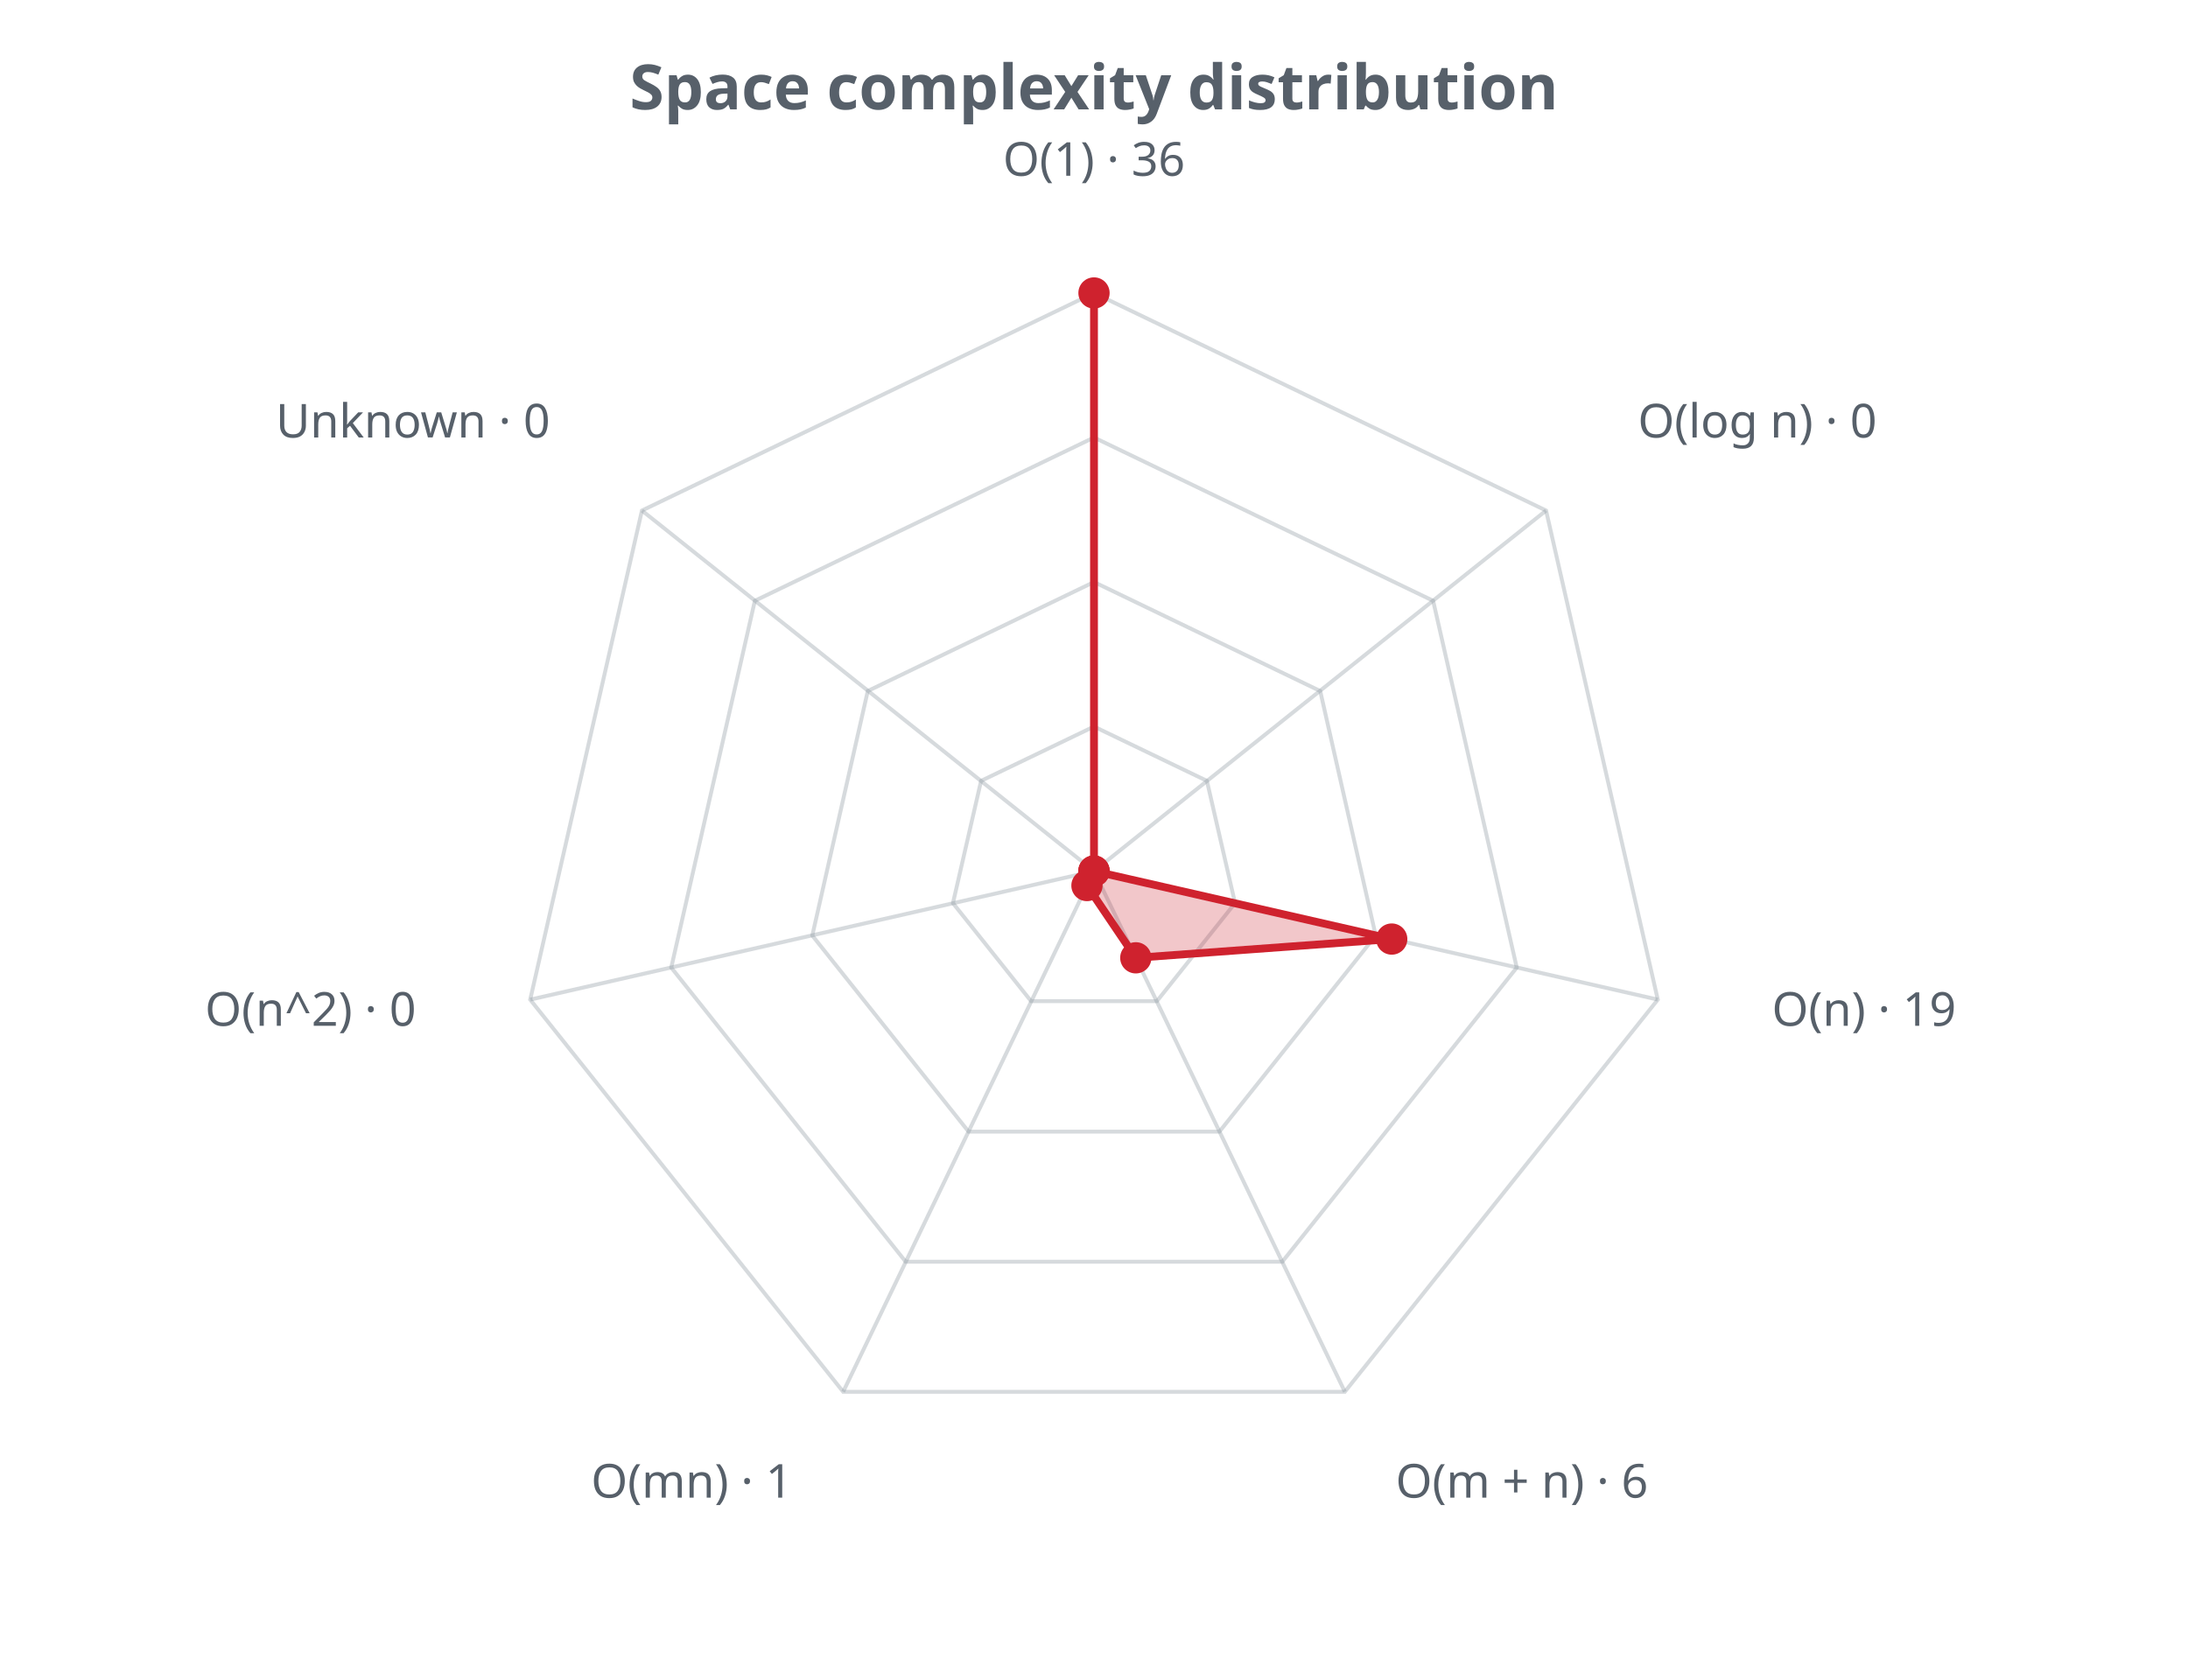
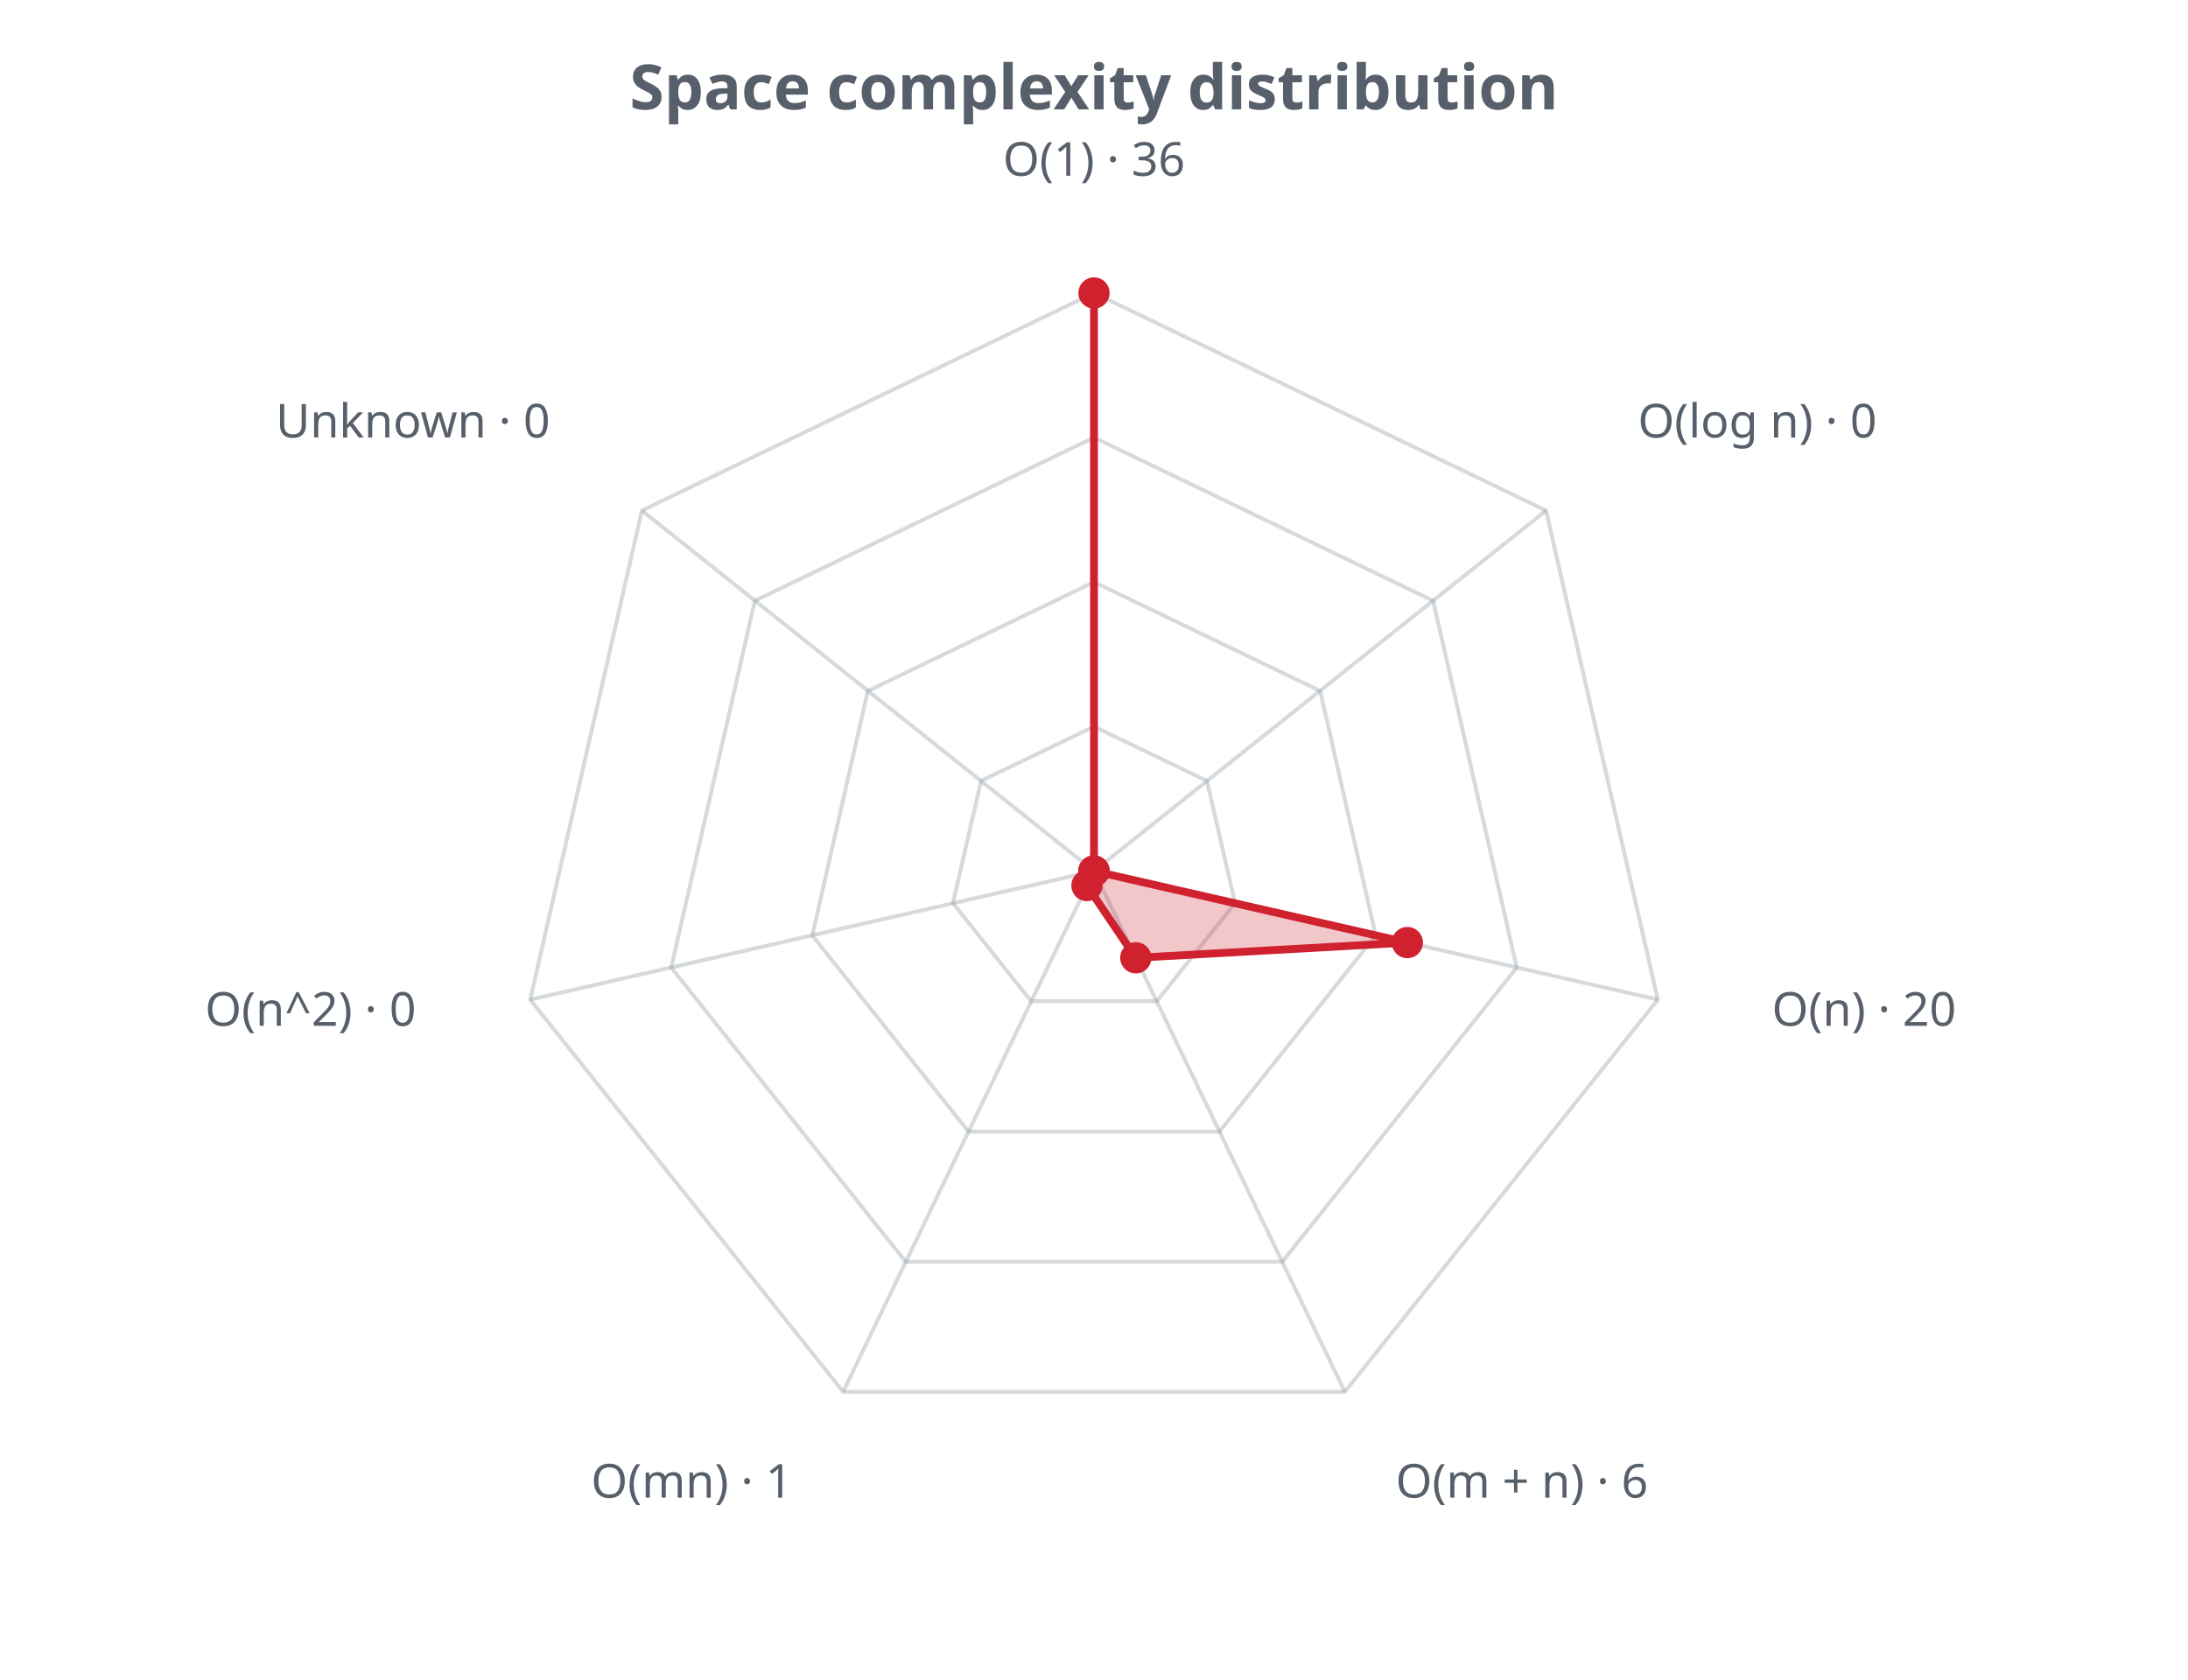
<svg xmlns="http://www.w3.org/2000/svg" width="560" height="430" viewBox="0 0 560 430" role="img">
  <defs>
    <style>.t{fill:#57606a;font-family:sans-serif}.g{stroke:#8b949e;stroke-opacity:.35;fill:none}@media (prefers-color-scheme: dark){.t{fill:#c9d1d9}.g{stroke:#8b949e}</style>
  </defs>
  <text class="t" x="280.0" y="28" text-anchor="middle" font-size="16" font-weight="bold">Space complexity distribution</text>
  <polygon class="g" stroke-width="1" points="280.0,186.0 308.9,199.9 316.1,231.2 296.1,256.3 263.9,256.3 243.9,231.2 251.1,199.9" />
  <polygon class="g" stroke-width="1" points="280.0,149.0 337.9,176.9 352.1,239.5 312.1,289.7 247.9,289.7 207.9,239.5 222.1,176.9" />
  <polygon class="g" stroke-width="1" points="280.0,112.0 366.8,153.8 388.2,247.7 328.2,323.0 231.8,323.0 171.8,247.7 193.2,153.8" />
  <polygon class="g" stroke-width="1" points="280.0,75.0 395.7,130.7 424.3,255.9 344.2,356.3 215.8,356.3 135.7,255.9 164.3,130.7" />
  <line class="g" x1="280.0" y1="223.0" x2="280.0" y2="75.0" />
  <line class="g" x1="280.0" y1="223.0" x2="395.7" y2="130.7" />
  <line class="g" x1="280.0" y1="223.0" x2="424.3" y2="255.9" />
  <line class="g" x1="280.0" y1="223.0" x2="344.2" y2="356.3" />
  <line class="g" x1="280.0" y1="223.0" x2="215.8" y2="356.3" />
  <line class="g" x1="280.0" y1="223.0" x2="135.7" y2="255.9" />
  <line class="g" x1="280.0" y1="223.0" x2="164.3" y2="130.7" />
-   <polygon points="280.0,75.0 280.0,223.0 356.2,240.4 290.7,245.2 278.2,226.7 280.0,223.0 280.0,223.0" fill="#cf222e" fill-opacity="0.25" stroke="#cf222e" stroke-width="2" />
+   <polygon points="280.0,75.0 280.0,223.0 360.2,241.3 290.7,245.2 278.2,226.7 280.0,223.0 280.0,223.0" fill="#cf222e" fill-opacity="0.25" stroke="#cf222e" stroke-width="2" />
  <circle cx="280.0" cy="75.0" r="4" fill="#cf222e" />
  <circle cx="280.0" cy="223.0" r="4" fill="#cf222e" />
-   <circle cx="356.2" cy="240.4" r="4" fill="#cf222e" />
+   <circle cx="360.2" cy="241.3" r="4" fill="#cf222e" />
  <circle cx="290.7" cy="245.2" r="4" fill="#cf222e" />
  <circle cx="278.2" cy="226.7" r="4" fill="#cf222e" />
  <circle cx="280.0" cy="223.0" r="4" fill="#cf222e" />
  <circle cx="280.0" cy="223.0" r="4" fill="#cf222e" />
  <text class="t" x="280.0" y="45.0" text-anchor="middle" font-size="12">O(1) · 36</text>
  <text class="t" x="419.2" y="112.0" text-anchor="start" font-size="12">O(log n) · 0</text>
-   <text class="t" x="453.5" y="262.6" text-anchor="start" font-size="12">O(n) · 19</text>
+   <text class="t" x="453.5" y="262.6" text-anchor="start" font-size="12">O(n) · 20</text>
  <text class="t" x="357.2" y="383.4" text-anchor="start" font-size="12">O(m + n) · 6</text>
  <text class="t" x="202.8" y="383.4" text-anchor="end" font-size="12">O(mn) · 1</text>
  <text class="t" x="106.5" y="262.6" text-anchor="end" font-size="12">O(n^2) · 0</text>
  <text class="t" x="140.8" y="112.0" text-anchor="end" font-size="12">Unknown · 0</text>
</svg>
